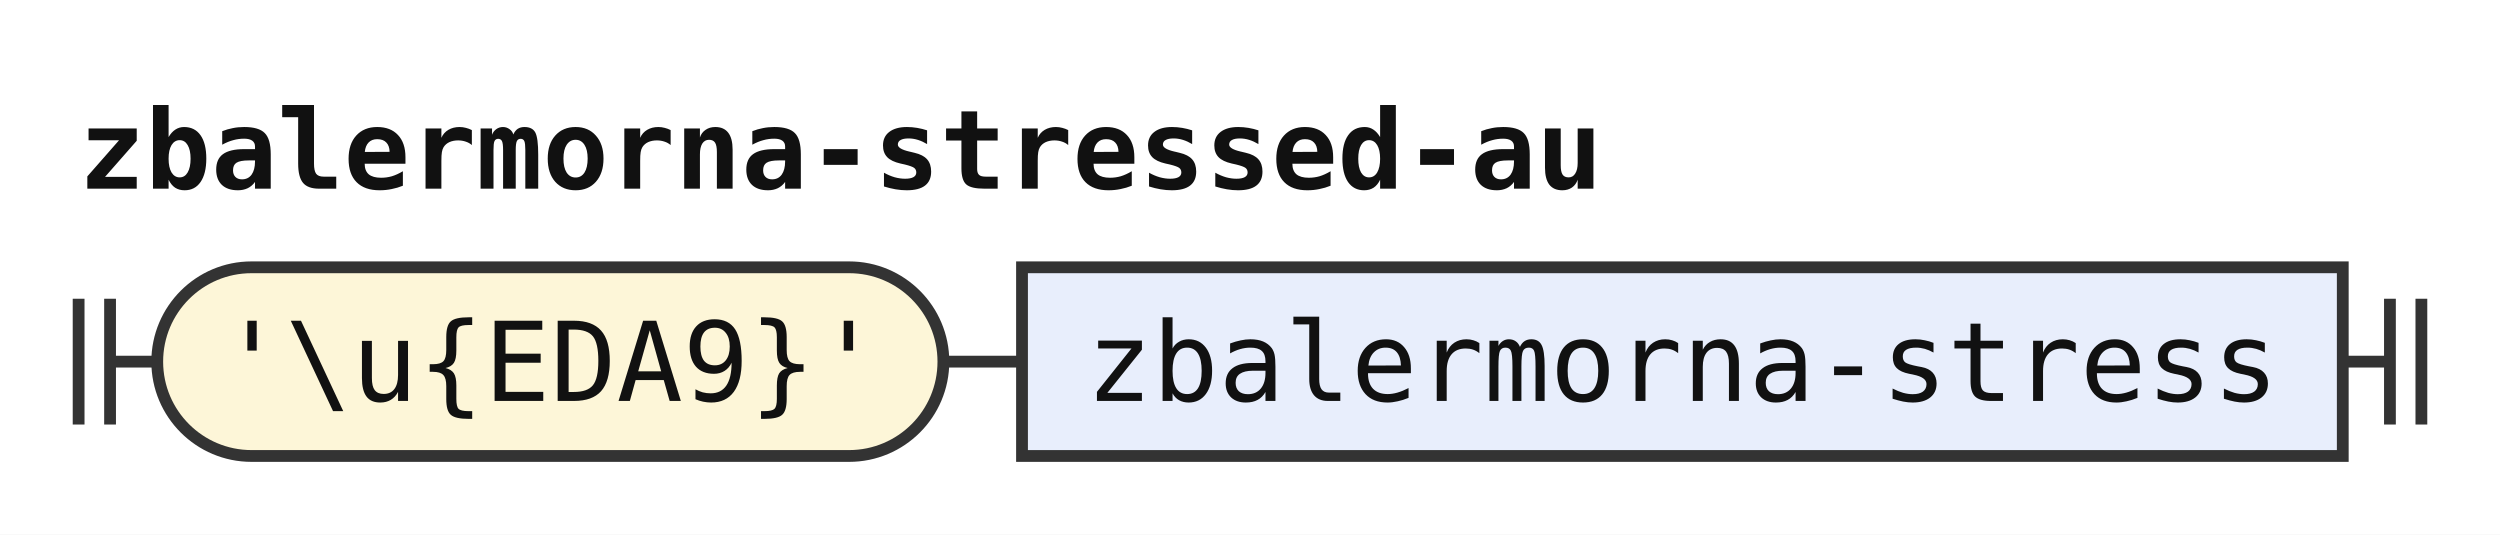
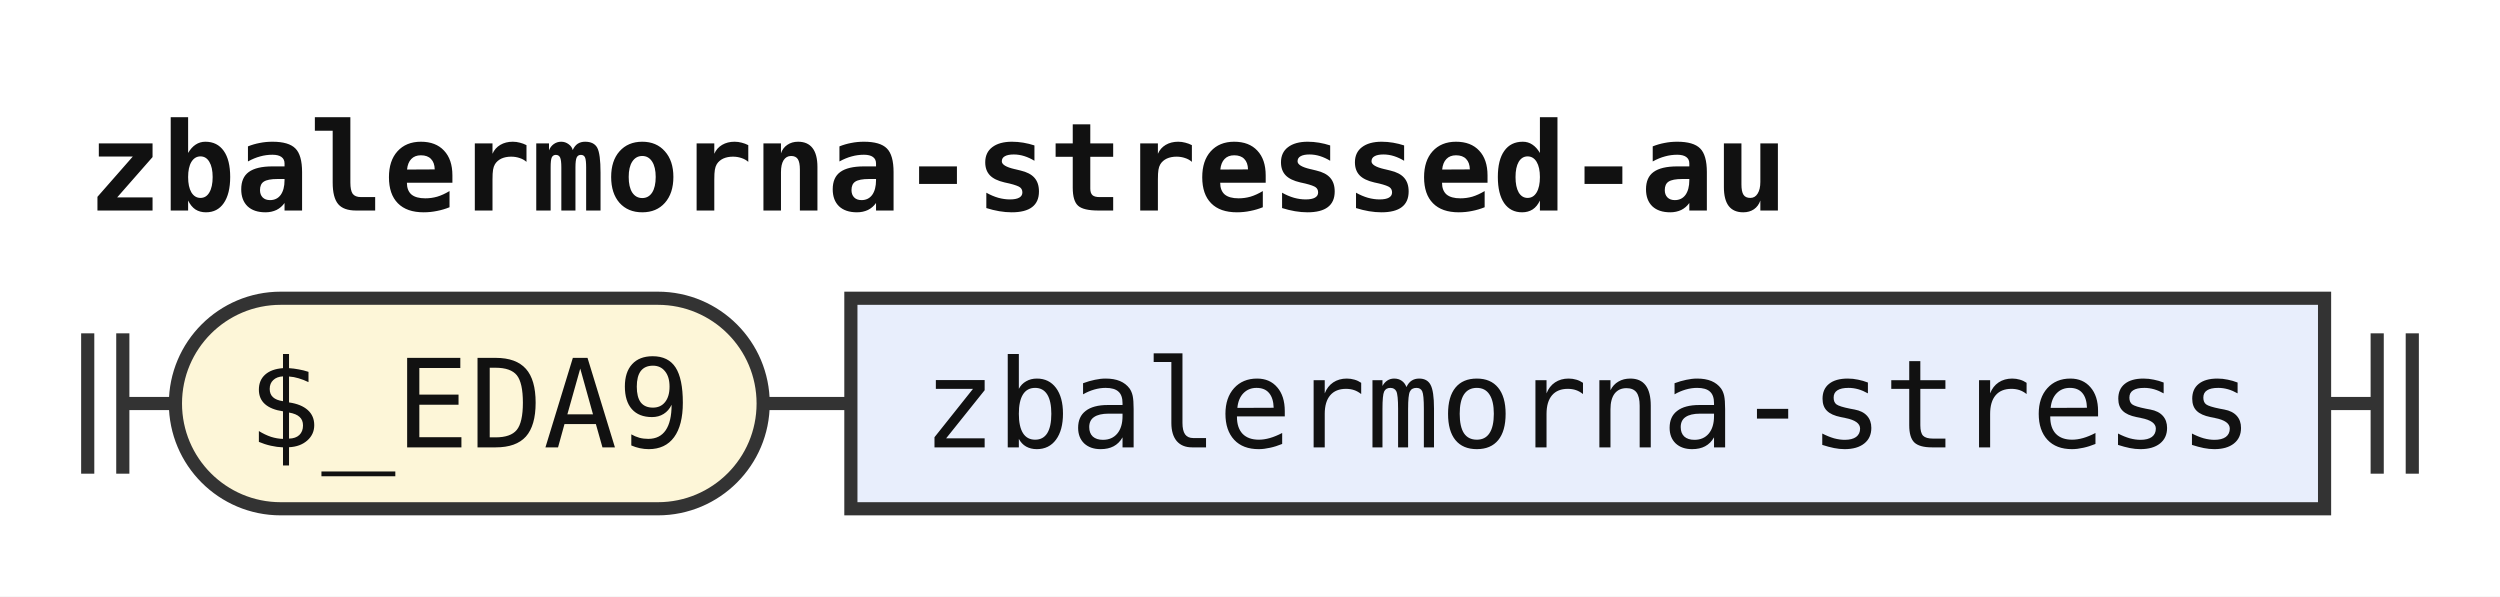
- <svg xmlns="http://www.w3.org/2000/svg" width="318" height="68" viewBox="0 0 318 68" role="img" aria-label="Railroad diagram of the rule zbalermorna-stressed-au">
+ <svg xmlns="http://www.w3.org/2000/svg" width="285" height="68" viewBox="0 0 285 68" role="img" aria-label="Railroad diagram of the rule zbalermorna-stressed-au">
  <style>path{fill:none;stroke:#333;stroke-width:1.5}.rule rect{fill:#e8eefc;stroke:#333;stroke-width:1.5}.terminal rect{fill:#fdf6d8;stroke:#333;stroke-width:1.5}text{font-family:ui-monospace,SFMono-Regular,Menlo,Consolas,"DejaVu Sans Mono","Liberation Mono",monospace;font-size:14px;fill:#111;text-anchor:middle}text.label{font-size:12px;font-style:italic;fill:#555;text-anchor:start}text.title{font-weight:bold;text-anchor:start}</style>
  <rect width="100%" height="100%" fill="#fff" />
  <text class="title" x="10" y="24" textLength="193.2" lengthAdjust="spacingAndGlyphs">zbalermorna-stressed-au</text>
  <path d="M10 38v16m4 -16v16M14 46h6" />
  <g class="terminal">
-     <rect x="20" y="34" width="100" height="24" rx="12" />
-     <text x="70" y="51" textLength="84" lengthAdjust="spacingAndGlyphs">'\u{EDA9}'</text>
+     <rect x="20" y="34" width="67" height="24" rx="12" />
+     <text x="53.5" y="51" textLength="50.4" lengthAdjust="spacingAndGlyphs">$_EDA9</text>
  </g>
-   <path d="M120 46h10" />
+   <path d="M87 46h10" />
  <g class="rule">
-     <rect x="130" y="34" width="168" height="24" rx="0" />
-     <text x="214" y="51" textLength="151.2" lengthAdjust="spacingAndGlyphs">zbalermorna-stress</text>
+     <rect x="97" y="34" width="168" height="24" rx="0" />
+     <text x="181" y="51" textLength="151.2" lengthAdjust="spacingAndGlyphs">zbalermorna-stress</text>
  </g>
-   <path d="M298 46h6m0 -8v16m4 -16v16" />
+   <path d="M265 46h6m0 -8v16m4 -16v16" />
</svg>
